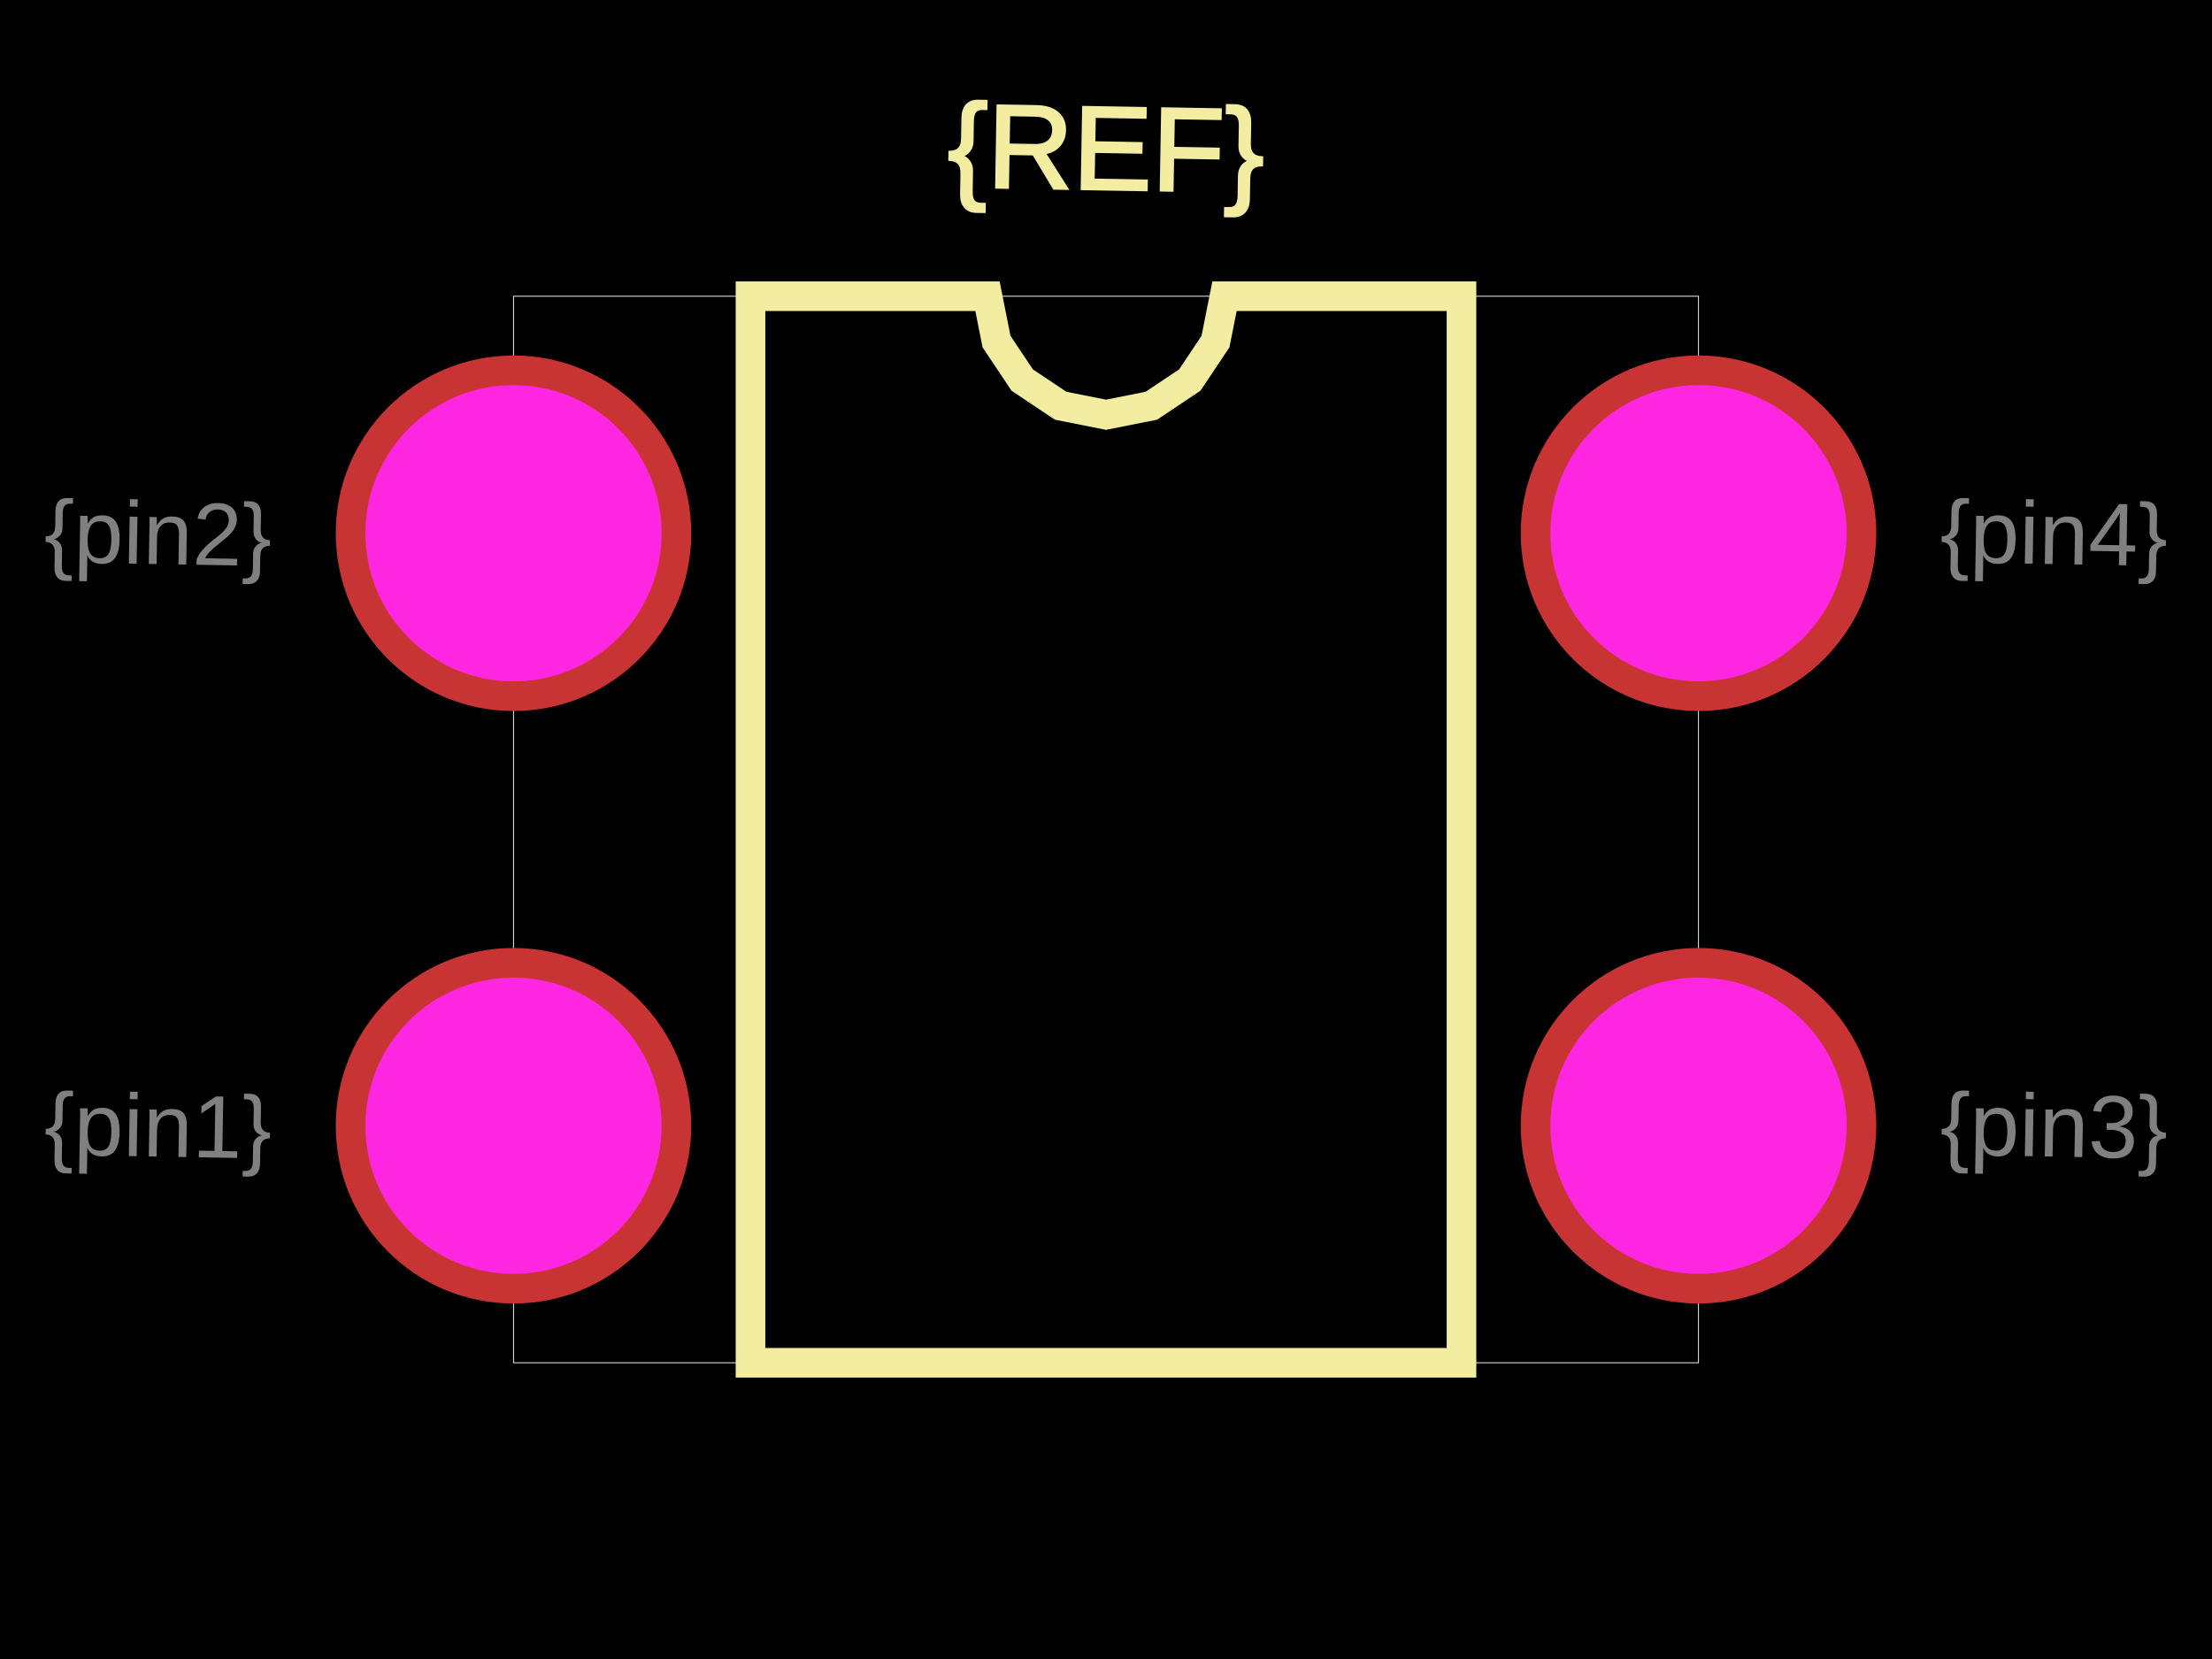
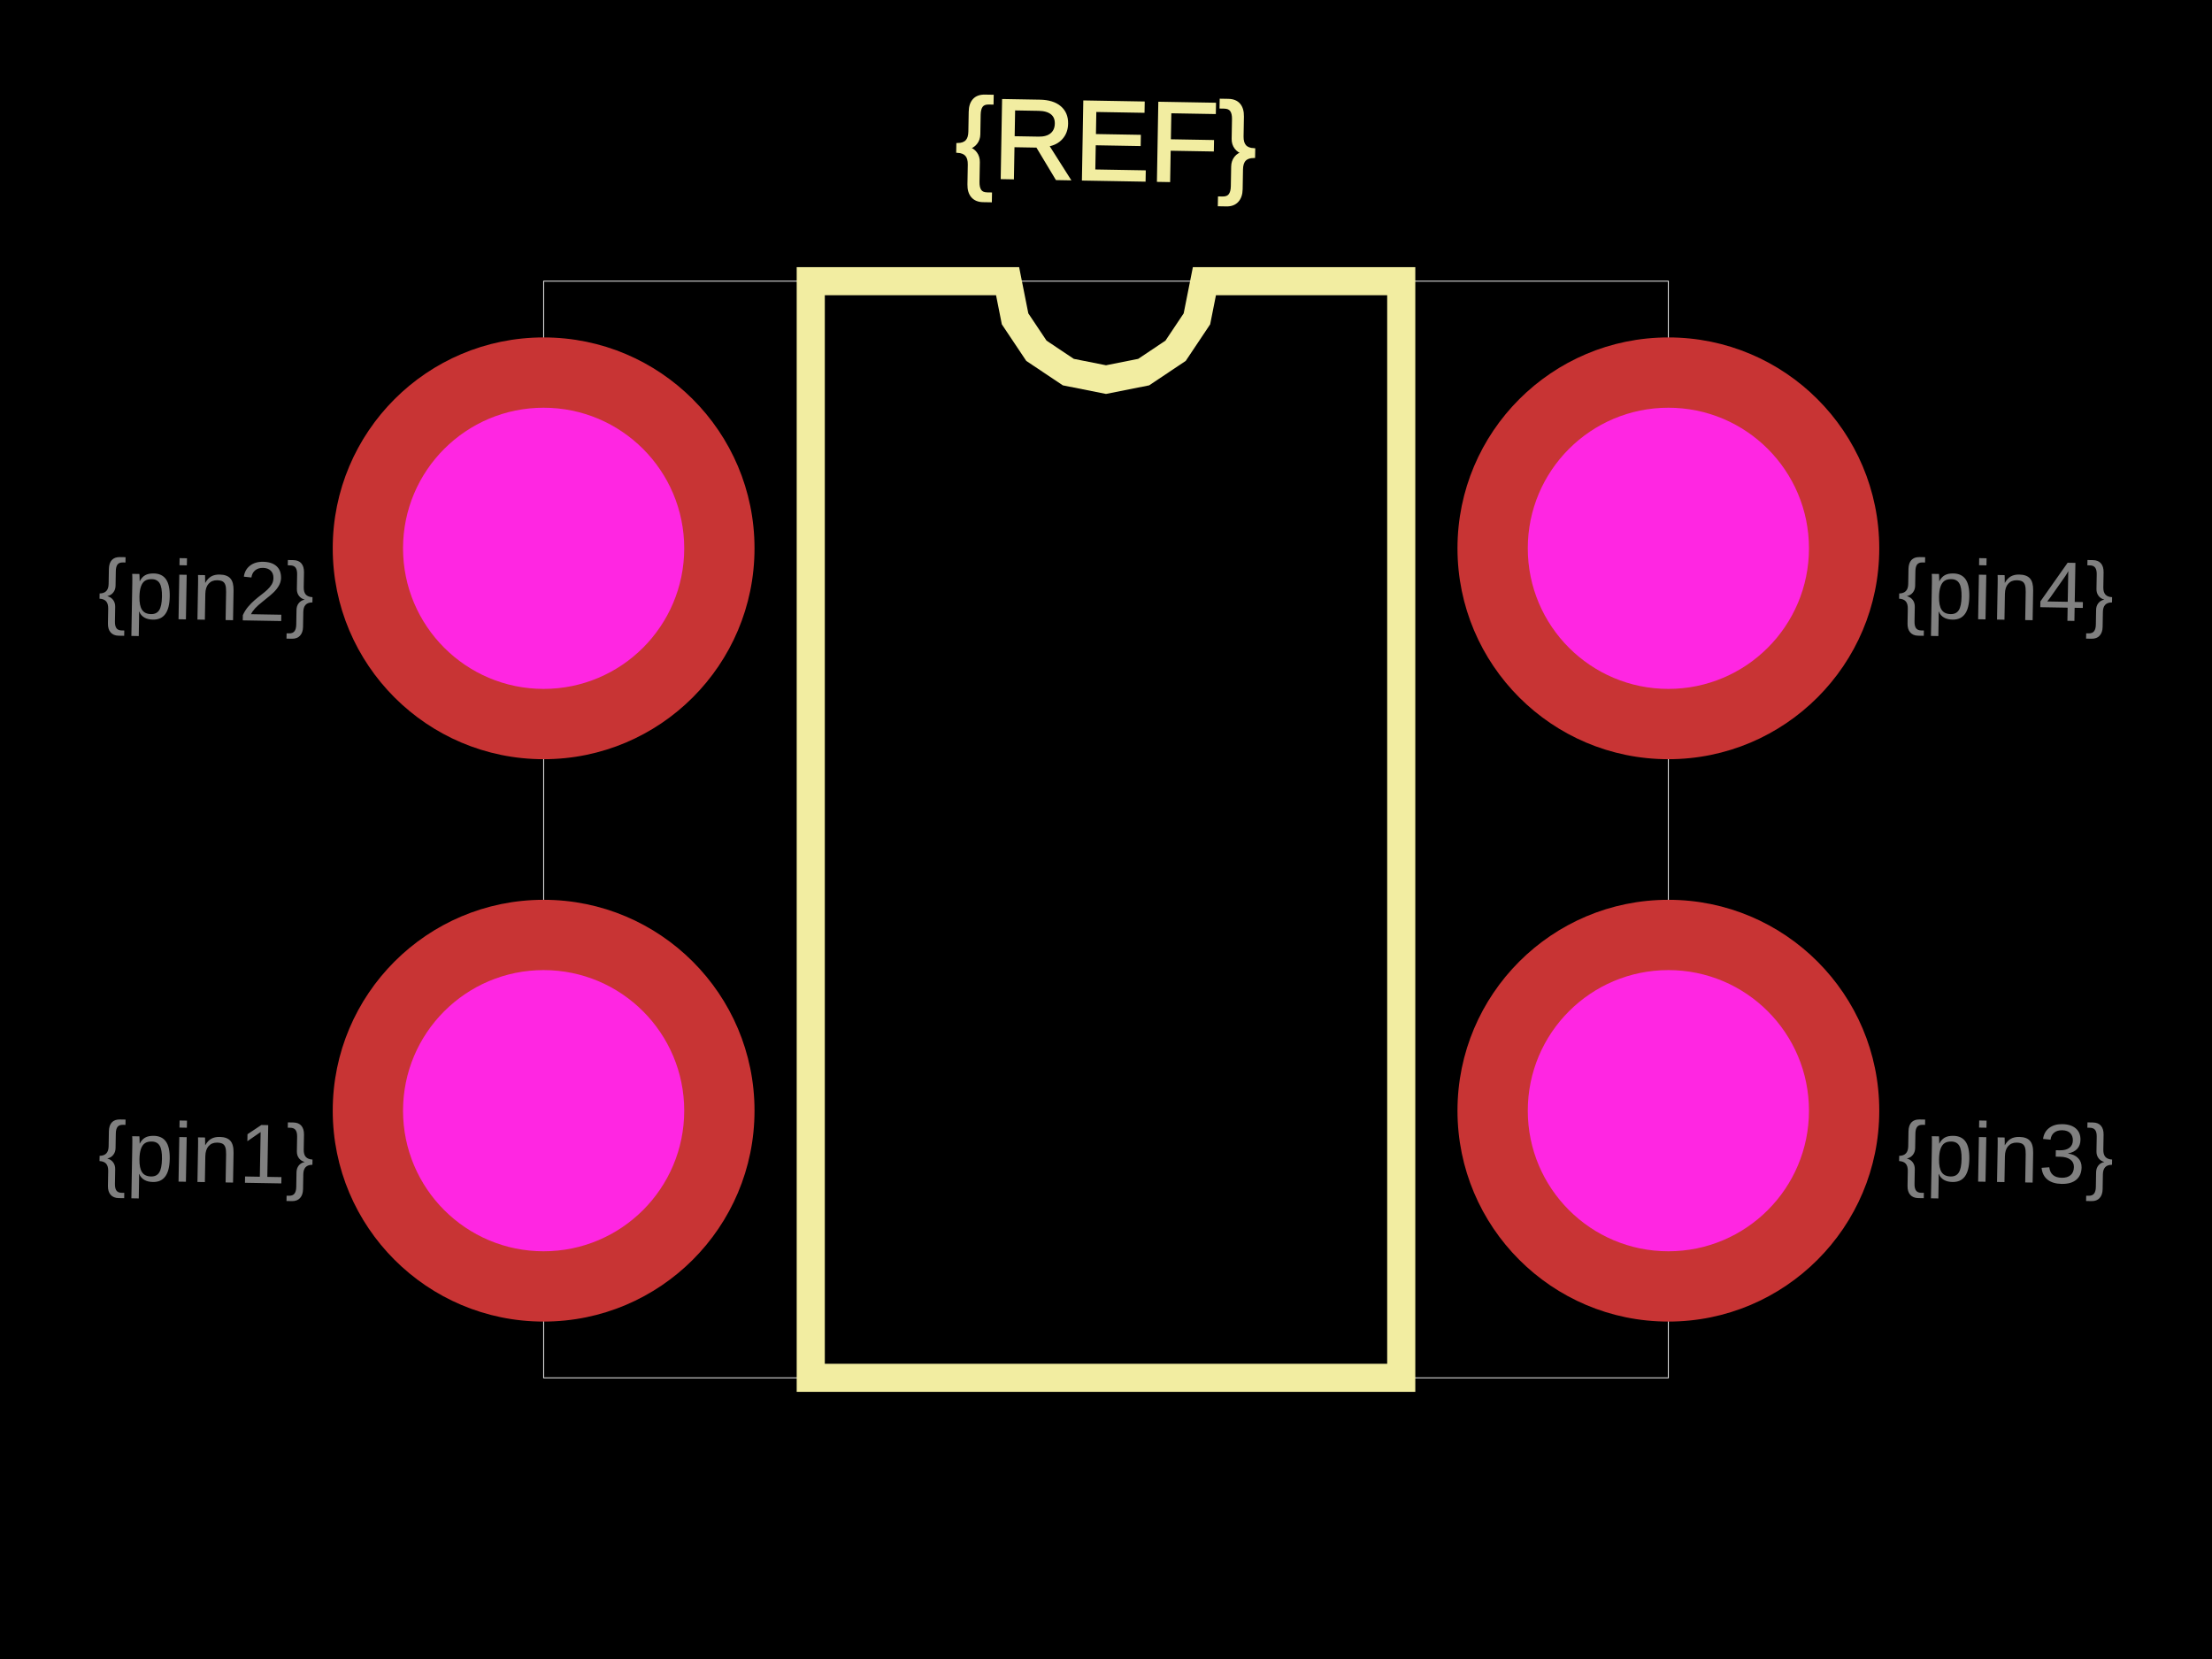
<svg xmlns="http://www.w3.org/2000/svg" width="800" height="600">
  <style>
              .boundary { fill: #000; }
              .pcb-board { fill: none; }
              .pcb-trace { fill: none; }
              .pcb-hole-outer { fill: rgb(200, 52, 52); }
              .pcb-hole-inner { fill: rgb(255, 38, 226); }
              .pcb-pad { }
              .pcb-boundary { fill: none; stroke: #fff; stroke-width: 0.3; }
              .pcb-silkscreen { fill: none; }
              .pcb-silkscreen-top { stroke: #f2eda1; }
              .pcb-silkscreen-bottom { stroke: #f2eda1; }
              .pcb-silkscreen-text { fill: #f2eda1; }
            </style>
  <rect class="boundary" x="0" y="0" width="800" height="600" />
-   <rect class="pcb-boundary" x="185.714" y="107.143" width="428.571" height="385.714" />
-   <path class="pcb-silkscreen pcb-silkscreen-top" d="M 271.429 492.857 L 271.429 107.143 L 357.143 107.143 L 360.405 123.544 L 369.695 137.447 L 383.599 146.738 L 400 150 L 416.401 146.738 L 430.305 137.447 L 439.595 123.544 L 442.857 107.143 L 528.571 107.143 L 528.571 492.857 L 271.429 492.857 Z" stroke-width="10.714" data-pcb-component-id="" data-pcb-silkscreen-path-id="silkscreen_path_1" />
-   <text x="0" y="0" font-family="Arial, sans-serif" font-size="42.857" text-anchor="middle" dominant-baseline="central" transform="matrix(0.9998477,0.01745241,-0.01745241,0.9998477,400,53.57143)" class="pcb-silkscreen-text pcb-silkscreen-top" data-pcb-silkscreen-text-id="pcb_component_1">{REF}</text>
-   <text x="0" y="0" font-family="Arial, sans-serif" font-size="32.143" text-anchor="middle" dominant-baseline="central" transform="matrix(0.9998477,0.01745241,-0.01745241,0.9998477,57.14286,407.1429)" class="pcb-fabrication-note-text" fill="rgba(255,255,255,0.5)">{pin1}</text>
-   <text x="0" y="0" font-family="Arial, sans-serif" font-size="32.143" text-anchor="middle" dominant-baseline="central" transform="matrix(0.9998477,0.01745241,-0.01745241,0.9998477,57.14286,192.8571)" class="pcb-fabrication-note-text" fill="rgba(255,255,255,0.5)">{pin2}</text>
-   <text x="0" y="0" font-family="Arial, sans-serif" font-size="32.143" text-anchor="middle" dominant-baseline="central" transform="matrix(0.9998477,0.01745241,-0.01745241,0.9998477,742.8571,407.1429)" class="pcb-fabrication-note-text" fill="rgba(255,255,255,0.5)">{pin3}</text>
-   <text x="0" y="0" font-family="Arial, sans-serif" font-size="32.143" text-anchor="middle" dominant-baseline="central" transform="matrix(0.9998477,0.01745241,-0.01745241,0.9998477,742.8571,192.8571)" class="pcb-fabrication-note-text" fill="rgba(255,255,255,0.5)">{pin4}</text>
+   <rect class="pcb-boundary" x="196.61" y="101.695" width="406.78" height="396.61" />
+   <path class="pcb-silkscreen pcb-silkscreen-top" d="M 293.22 498.305 L 293.22 101.695 L 364.407 101.695 L 367.116 115.316 L 374.832 126.863 L 386.379 134.579 L 400 137.288 L 413.621 134.579 L 425.168 126.863 L 432.884 115.316 L 435.593 101.695 L 506.78 101.695 L 506.78 498.305 L 293.22 498.305 Z" stroke-width="10.169" data-pcb-component-id="" data-pcb-silkscreen-path-id="silkscreen_path_1" />
+   <text x="0" y="0" font-family="Arial, sans-serif" font-size="40.678" text-anchor="middle" dominant-baseline="central" transform="matrix(0.9998477,0.01745241,-0.01745241,0.9998477,400,50.84746)" class="pcb-silkscreen-text pcb-silkscreen-top" data-pcb-silkscreen-text-id="pcb_component_1">{REF}</text>
+   <text x="0" y="0" font-family="Arial, sans-serif" font-size="30.508" text-anchor="middle" dominant-baseline="central" transform="matrix(0.9998477,0.01745241,-0.01745241,0.9998477,74.57627,416.9492)" class="pcb-fabrication-note-text" fill="rgba(255,255,255,0.5)">{pin1}</text>
+   <text x="0" y="0" font-family="Arial, sans-serif" font-size="30.508" text-anchor="middle" dominant-baseline="central" transform="matrix(0.9998477,0.01745241,-0.01745241,0.9998477,74.57627,213.5593)" class="pcb-fabrication-note-text" fill="rgba(255,255,255,0.5)">{pin2}</text>
+   <text x="0" y="0" font-family="Arial, sans-serif" font-size="30.508" text-anchor="middle" dominant-baseline="central" transform="matrix(0.9998477,0.01745241,-0.01745241,0.9998477,725.4237,416.9492)" class="pcb-fabrication-note-text" fill="rgba(255,255,255,0.5)">{pin3}</text>
+   <text x="0" y="0" font-family="Arial, sans-serif" font-size="30.508" text-anchor="middle" dominant-baseline="central" transform="matrix(0.9998477,0.01745241,-0.01745241,0.9998477,725.4237,213.5593)" class="pcb-fabrication-note-text" fill="rgba(255,255,255,0.5)">{pin4}</text>
  <g>
-     <circle class="pcb-hole-outer" cx="185.714" cy="192.857" r="64.286" />
-     <circle class="pcb-hole-inner" cx="185.714" cy="192.857" r="53.571" />
+     <circle class="pcb-hole-outer" cx="196.61" cy="198.305" r="76.271" />
+     <circle class="pcb-hole-inner" cx="196.61" cy="198.305" r="50.847" />
  </g>
  <g>
-     <circle class="pcb-hole-outer" cx="185.714" cy="407.143" r="64.286" />
-     <circle class="pcb-hole-inner" cx="185.714" cy="407.143" r="53.571" />
+     <circle class="pcb-hole-outer" cx="196.61" cy="401.695" r="76.271" />
+     <circle class="pcb-hole-inner" cx="196.61" cy="401.695" r="50.847" />
  </g>
  <g>
-     <circle class="pcb-hole-outer" cx="614.286" cy="407.143" r="64.286" />
-     <circle class="pcb-hole-inner" cx="614.286" cy="407.143" r="53.571" />
+     <circle class="pcb-hole-outer" cx="603.39" cy="401.695" r="76.271" />
+     <circle class="pcb-hole-inner" cx="603.39" cy="401.695" r="50.847" />
  </g>
  <g>
-     <circle class="pcb-hole-outer" cx="614.286" cy="192.857" r="64.286" />
-     <circle class="pcb-hole-inner" cx="614.286" cy="192.857" r="53.571" />
+     <circle class="pcb-hole-outer" cx="603.39" cy="198.305" r="76.271" />
+     <circle class="pcb-hole-inner" cx="603.39" cy="198.305" r="50.847" />
  </g>
</svg>
